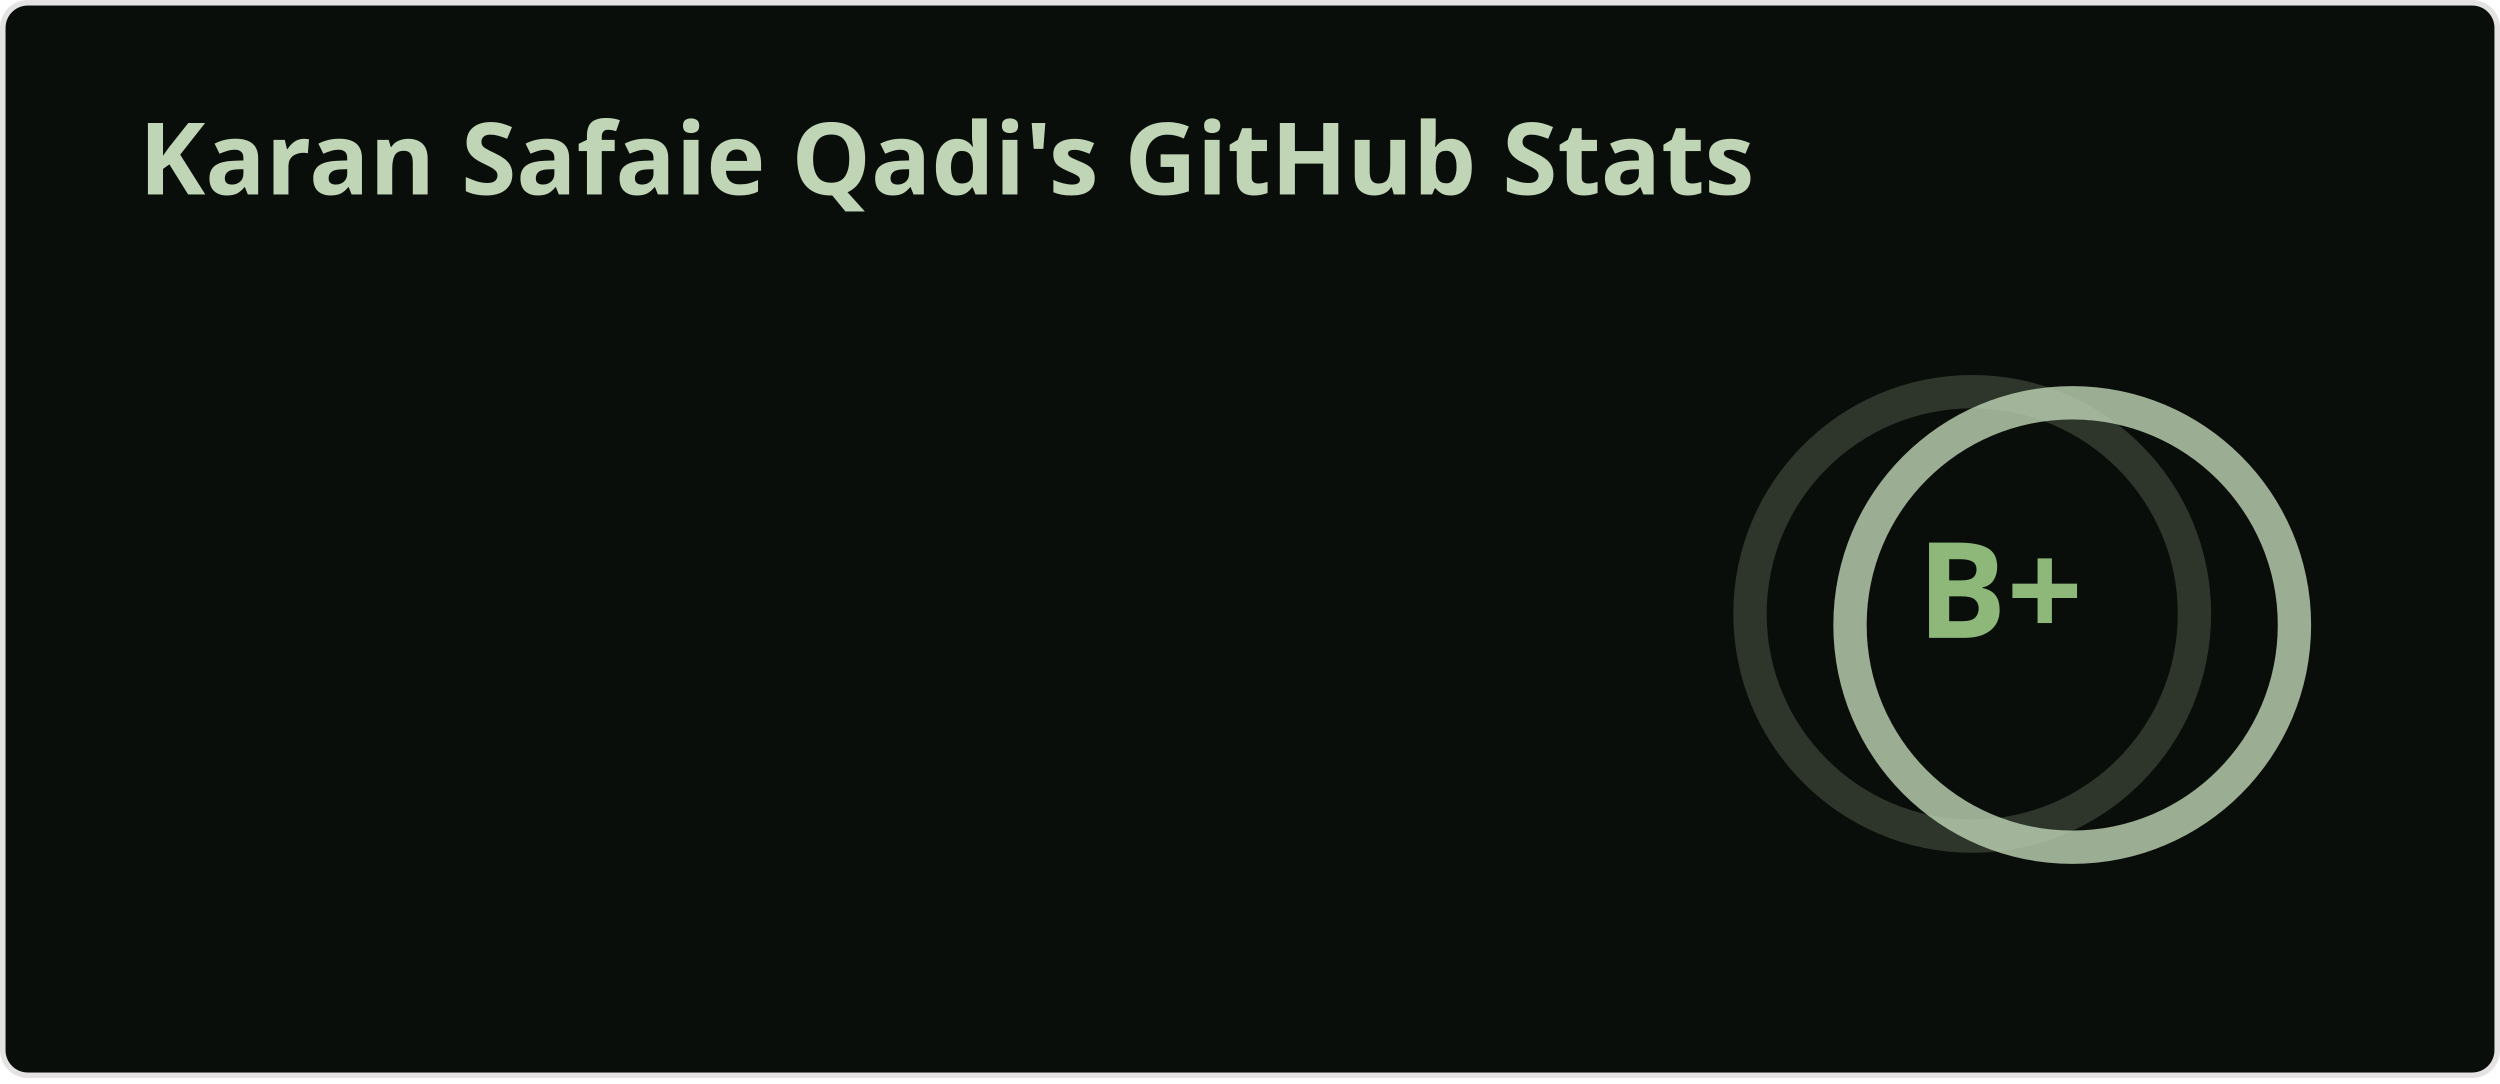
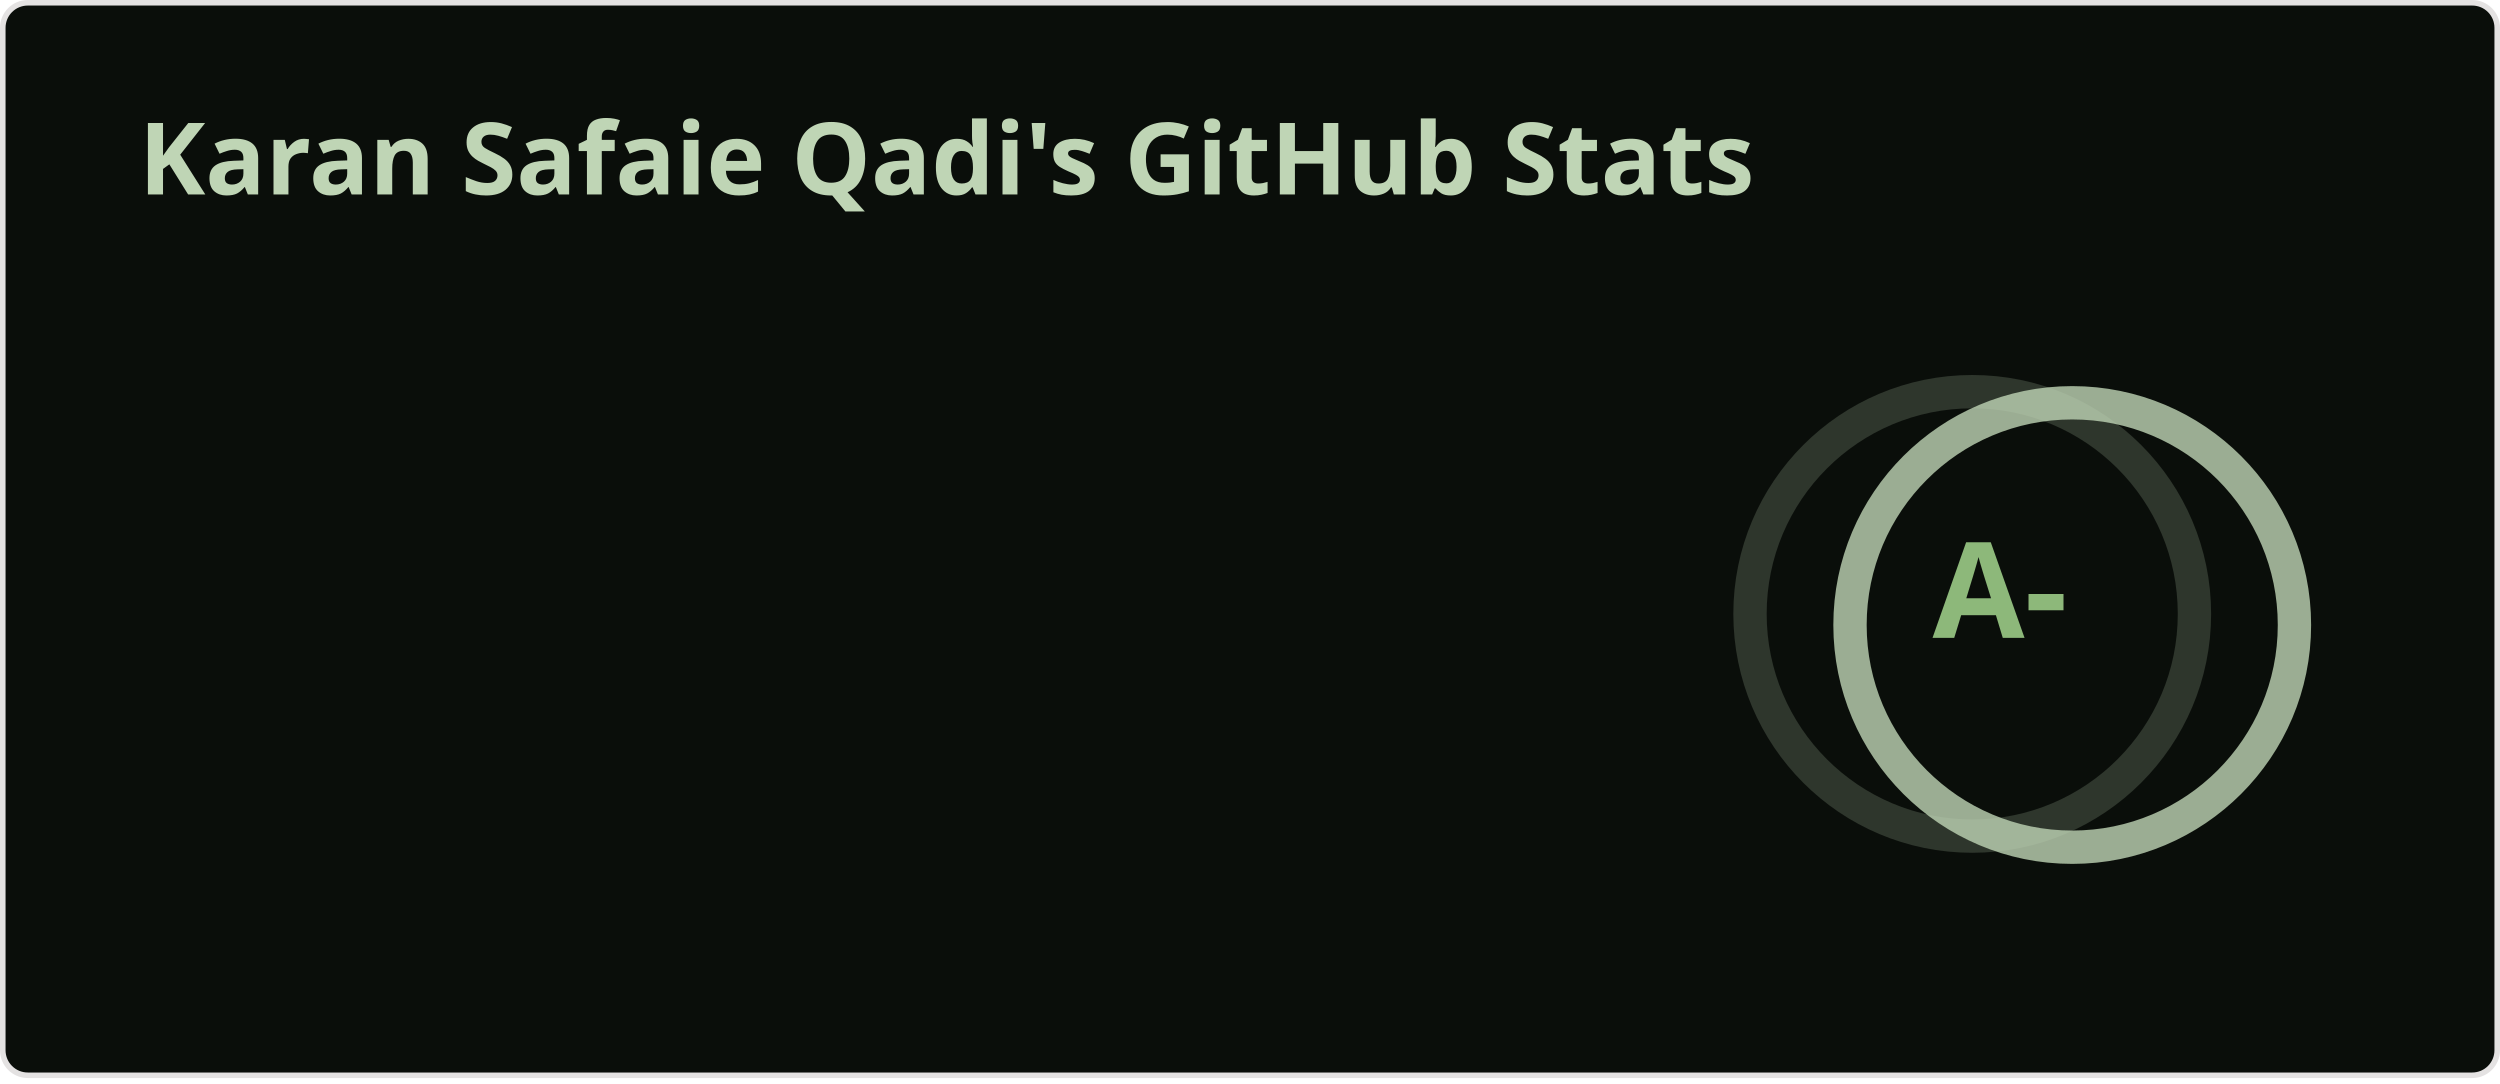
<svg xmlns="http://www.w3.org/2000/svg" width="450" height="195" viewBox="0 0 450 195" fill="none" role="img" aria-labelledby="descId">
  <style>
    
    .header {
      font: 600 18px 'Segoe UI', Ubuntu, Sans-Serif;
      fill: #bfd5b5;
      animation: fadeInAnimation 0.8s ease-in-out forwards;
    }
    @supports(-moz-appearance: auto) {
      .header { font-size: 15.5px; }
    }
    .stat {
      font: 600 14px 'Segoe UI', Ubuntu, "Helvetica Neue", Sans-Serif;
      fill: #8db87a;
    }
    @supports(-moz-appearance: auto) {
      .stat { font-size: 12px; }
    }
    .stagger {
      opacity: 0;
      animation: fadeInAnimation 0.3s ease-in-out forwards;
    }
    .rank-text {
      font: 800 24px 'Segoe UI', Ubuntu, Sans-Serif;
      fill: #8db87a;
      animation: scaleInAnimation 0.3s ease-in-out forwards;
    }
    .rank-circle-rim {
      stroke: #bfd5b5;
      fill: none;
      stroke-width: 6;
      opacity: 0.2;
    }
    .rank-circle {
      stroke: #bfd5b5;
      stroke-dasharray: 251.327;
      fill: none;
      stroke-width: 6;
      stroke-linecap: round;
      opacity: 0.8;
      transform-origin: -10px 8px;
      transform: rotate(-90deg);
      animation: rankAnimation 1s forwards ease-in-out;
    }
    .icon {
      fill: #72e072;
    }
    
    @keyframes scaleInAnimation {
      from { transform: translate(-5px, 5px) scale(0); }
      to { transform: translate(-5px, 5px) scale(1); }
    }
    @keyframes fadeInAnimation {
      from { opacity: 0; }
      to { opacity: 1; }
    }
    @keyframes rankAnimation {
      from { stroke-dashoffset: 251.327; }
-       to { stroke-dashoffset: 100.573; }
+       to { stroke-dashoffset: 85.143; }
    }
  </style>
  <rect data-testid="card-bg" x="0.5" y="0.5" rx="4.5" height="99%" width="449" fill="#0a0e0a" stroke="#e4e2e2" stroke-opacity="1" />
  <g data-testid="card-title" transform="translate(25, 35)">
    <g transform="translate(0, 0)">
      <text x="0" y="0" class="header" data-testid="header">Karan Safaie Qadi's GitHub Stats</text>
    </g>
  </g>
  <g data-testid="main-card-body" transform="translate(0, 55)">
    <g data-testid="rank-circle" transform="translate(365, 47.5)">
      <circle class="rank-circle-rim" cx="-10" cy="8" r="40" />
      <circle class="rank-circle" cx="-10" cy="8" r="40" />
      <g class="rank-text">
-         <text x="-5" y="3" alignment-baseline="central" dominant-baseline="central" text-anchor="middle" data-testid="level-rank-icon">B+</text>
+         <text x="-5" y="3" alignment-baseline="central" dominant-baseline="central" text-anchor="middle" data-testid="level-rank-icon">A-</text>
      </g>
    </g>
    <svg x="0" y="0">
      <g transform="translate(0, 0)">
        <g class="stagger" style="animation-delay: 450ms" transform="translate(25, 0)">
          <text class="stat bold" y="12.5">Total Stars Earned:</text>
-           <text class="stat bold" x="199.01" y="12.5" data-testid="stars">30</text>
+           <text class="stat bold" x="199.01" y="12.5" data-testid="stars">56</text>
        </g>
      </g>
      <g transform="translate(0, 25)">
        <g class="stagger" style="animation-delay: 600ms" transform="translate(25, 0)">
          <text class="stat bold" y="12.5">Total Contributions:</text>
-           <text class="stat bold" x="199.01" y="12.5" data-testid="commits">4.3K</text>
+           <text class="stat bold" x="199.01" y="12.5" data-testid="commits">4.4K</text>
        </g>
      </g>
      <g transform="translate(0, 50)">
        <g class="stagger" style="animation-delay: 750ms" transform="translate(25, 0)">
          <text class="stat bold" y="12.5">Total PRs:</text>
          <text class="stat bold" x="199.01" y="12.5" data-testid="prs">190</text>
        </g>
      </g>
      <g transform="translate(0, 75)">
        <g class="stagger" style="animation-delay: 900ms" transform="translate(25, 0)">
          <text class="stat bold" y="12.5">Total Issues:</text>
          <text class="stat bold" x="199.01" y="12.5" data-testid="issues">0</text>
        </g>
      </g>
      <g transform="translate(0, 100)">
        <g class="stagger" style="animation-delay: 1050ms" transform="translate(25, 0)">
          <text class="stat bold" y="12.5">Contributed to (last year):</text>
          <text class="stat bold" x="199.01" y="12.5" data-testid="contribs">4</text>
        </g>
      </g>
    </svg>
  </g>
</svg>
